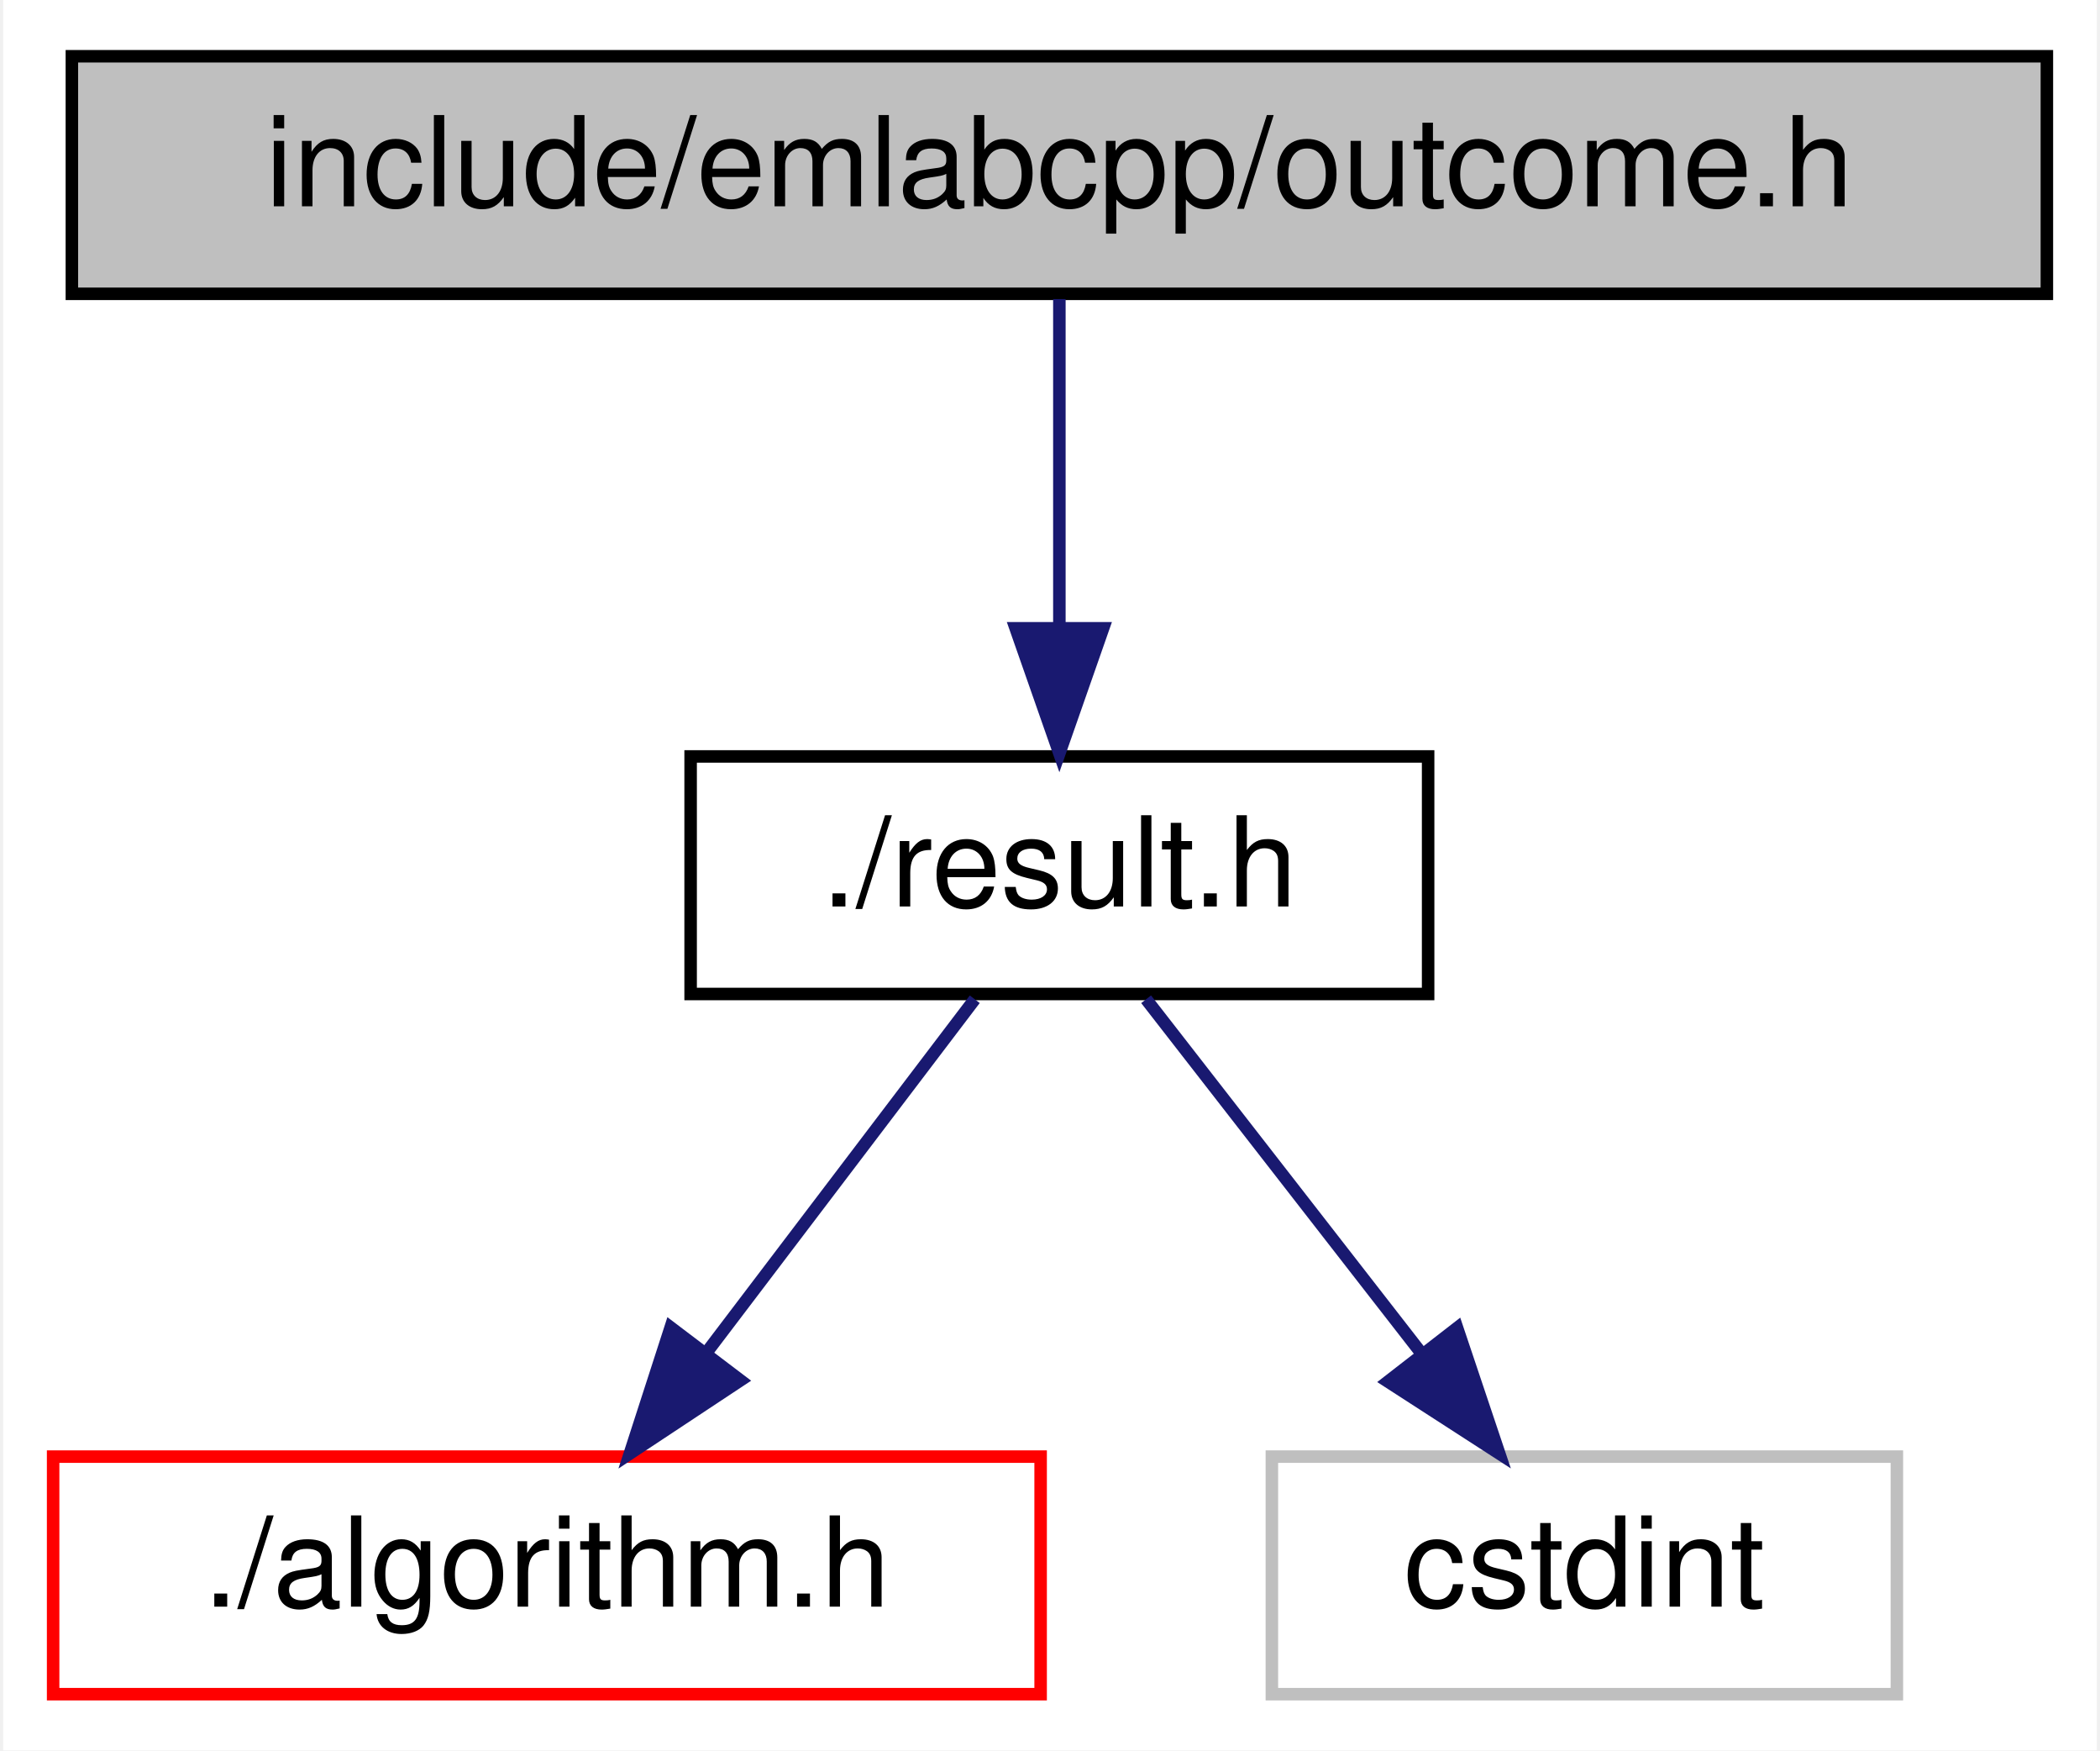
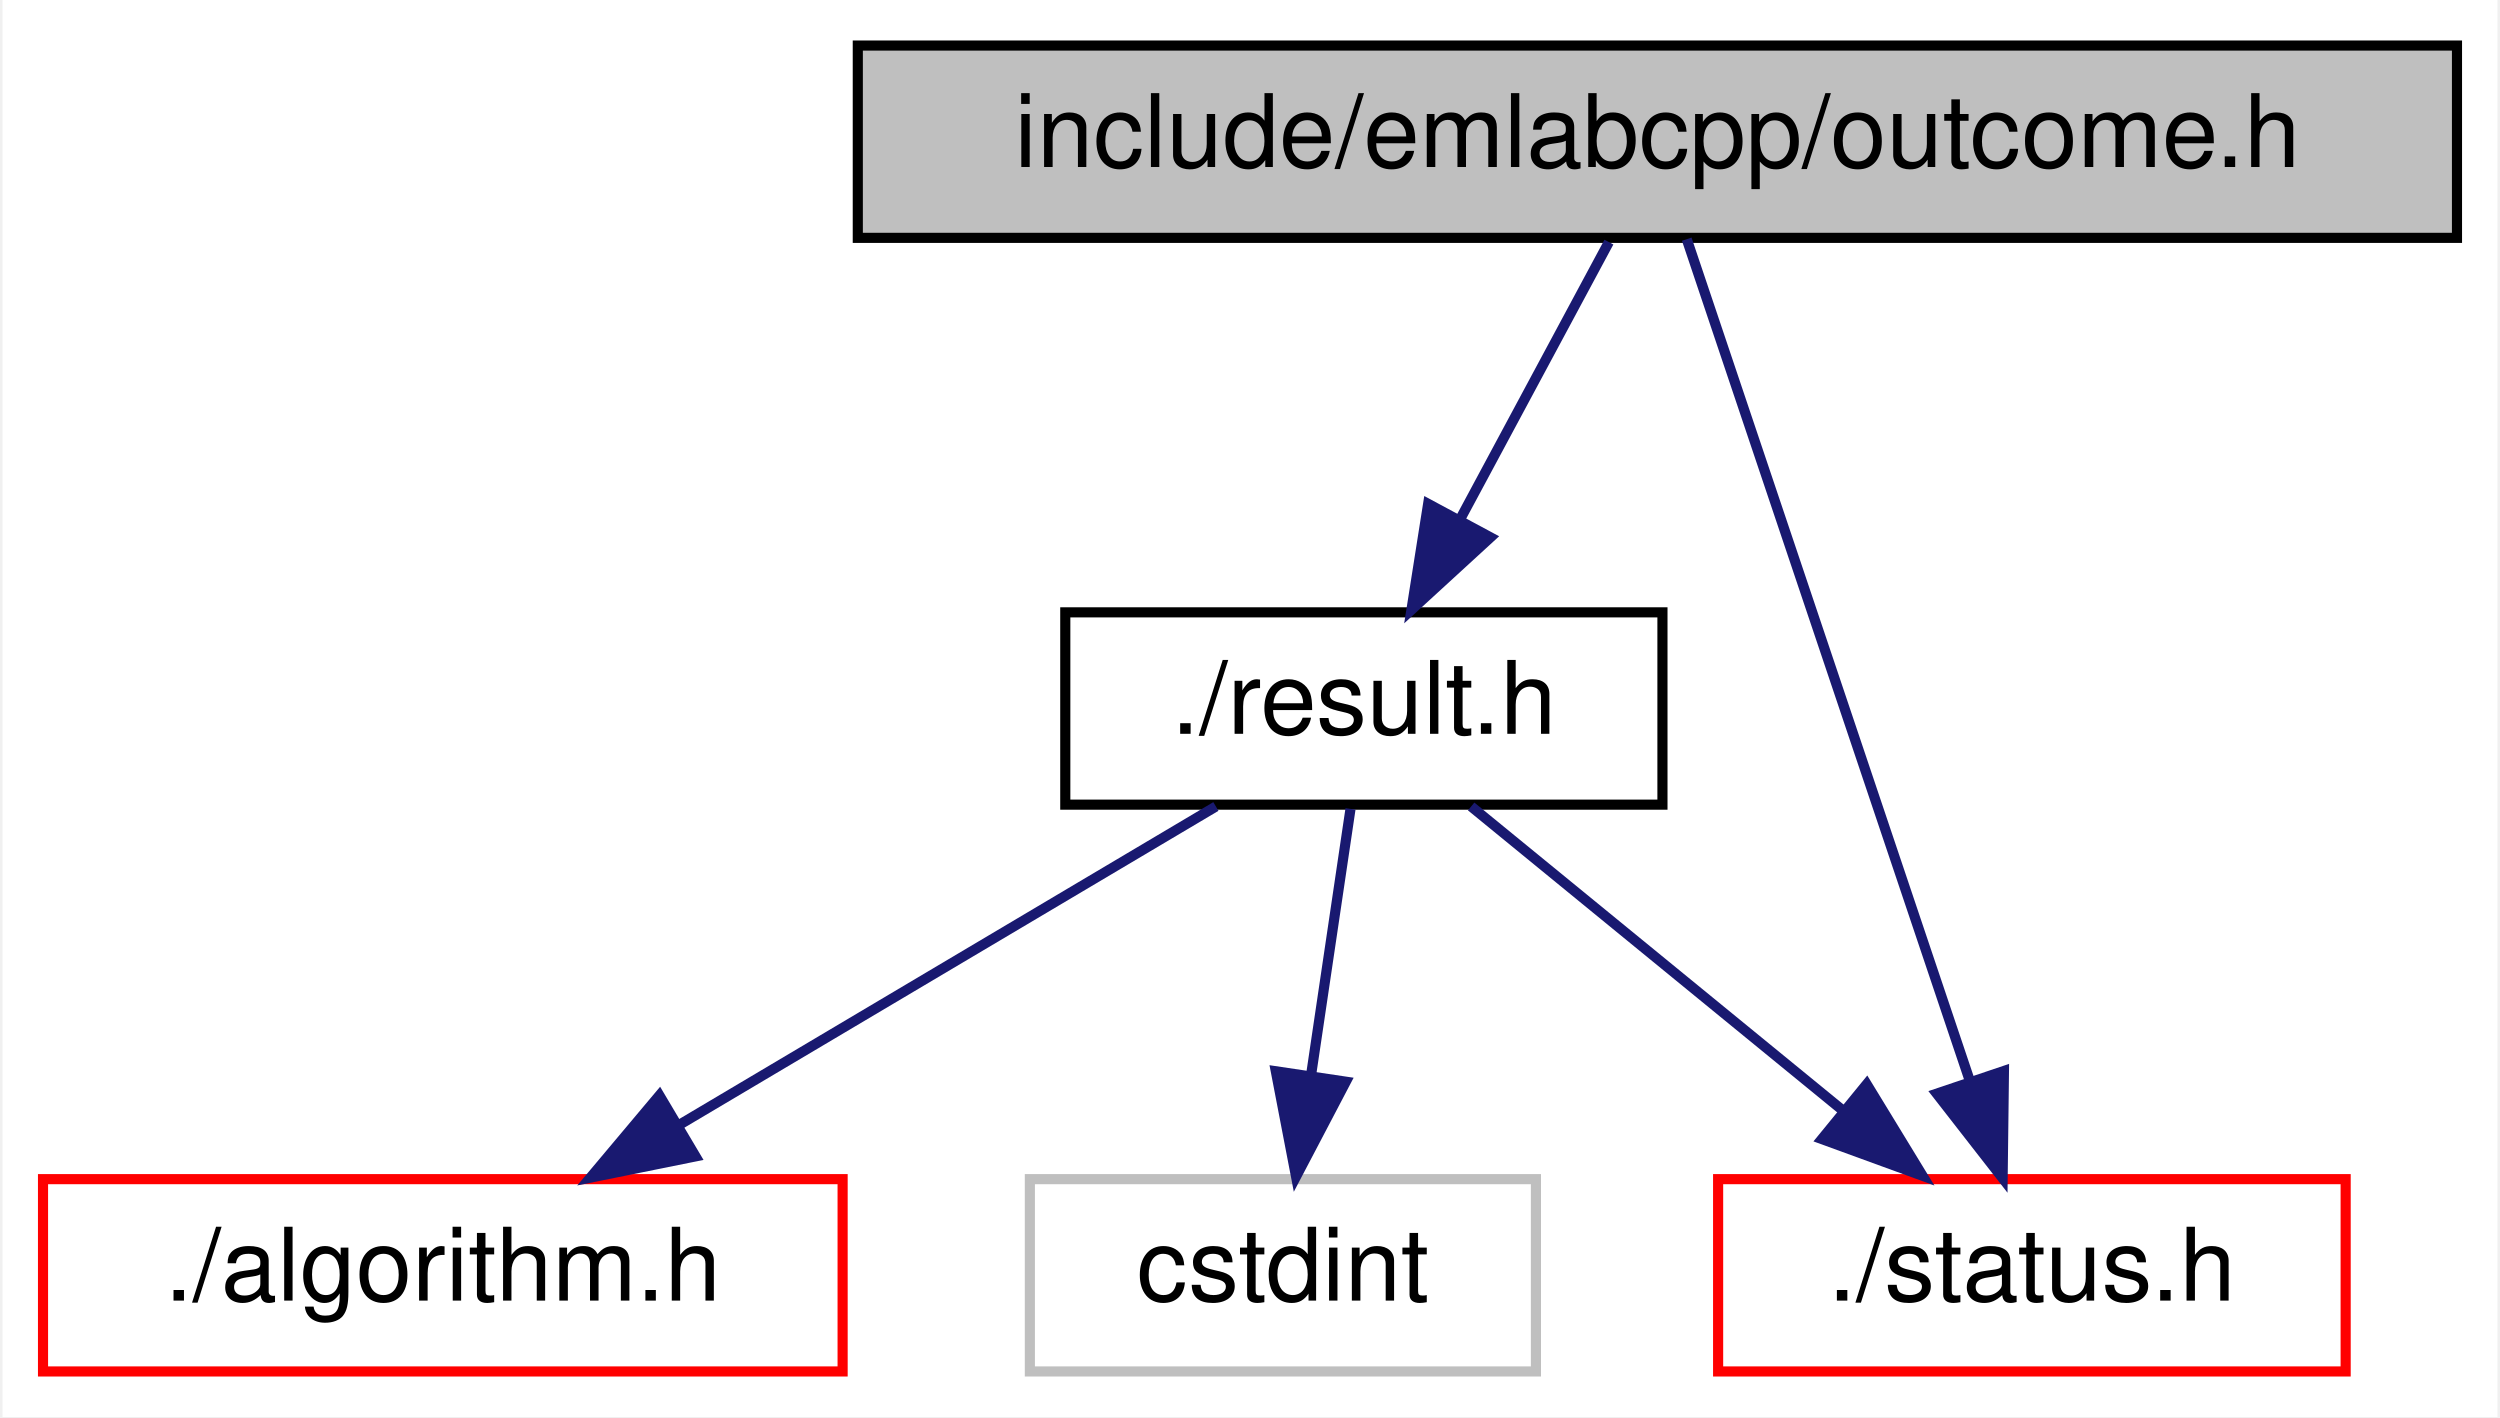
- <svg xmlns="http://www.w3.org/2000/svg" xmlns:xlink="http://www.w3.org/1999/xlink" width="168pt" height="140pt" viewBox="0.00 0.00 167.50 140.00">
+ <svg xmlns="http://www.w3.org/2000/svg" xmlns:xlink="http://www.w3.org/1999/xlink" width="247pt" height="140pt" viewBox="0.00 0.00 246.50 140.00">
  <g id="graph0" class="graph" transform="scale(1 1) rotate(0) translate(4 136)">
-     <polygon fill="white" stroke="transparent" points="-4,4 -4,-136 163.5,-136 163.5,4 -4,4" />
+     <polygon fill="white" stroke="transparent" points="-4,4 -4,-136 242.5,-136 242.5,4 -4,4" />
    <g id="node1" class="node">
      <g id="a_node1">
        <a xlink:title=" ">
-           <polygon fill="#bfbfbf" stroke="black" points="1.5,-112.5 1.5,-131.5 159.5,-131.5 159.5,-112.5 1.5,-112.5" />
-           <text text-anchor="middle" x="80.5" y="-119.5" font-family="Helvetica,sans-Serif" font-size="10.00">include/emlabcpp/outcome.h</text>
+           <polygon fill="#bfbfbf" stroke="black" points="80.5,-112.5 80.5,-131.5 238.5,-131.5 238.5,-112.5 80.5,-112.5" />
+           <text text-anchor="middle" x="159.5" y="-119.5" font-family="Helvetica,sans-Serif" font-size="10.00">include/emlabcpp/outcome.h</text>
        </a>
      </g>
    </g>
    <g id="node2" class="node">
      <g id="a_node2">
        <a xlink:href="result_8h.html" target="_top" xlink:title=" ">
-           <polygon fill="white" stroke="black" points="51,-56.5 51,-75.5 110,-75.5 110,-56.5 51,-56.5" />
-           <text text-anchor="middle" x="80.5" y="-63.5" font-family="Helvetica,sans-Serif" font-size="10.00">./result.h</text>
+           <polygon fill="white" stroke="black" points="101,-56.5 101,-75.5 160,-75.5 160,-56.5 101,-56.5" />
+           <text text-anchor="middle" x="130.5" y="-63.5" font-family="Helvetica,sans-Serif" font-size="10.00">./result.h</text>
        </a>
      </g>
    </g>
    <g id="edge1" class="edge">
-       <path fill="none" stroke="midnightblue" d="M80.5,-112.08C80.5,-105.01 80.5,-94.86 80.5,-85.99" />
-       <polygon fill="midnightblue" stroke="midnightblue" points="84,-85.75 80.5,-75.75 77,-85.75 84,-85.75" />
+       <path fill="none" stroke="midnightblue" d="M154.71,-112.08C150.74,-104.69 144.97,-93.95 140.07,-84.81" />
+       <polygon fill="midnightblue" stroke="midnightblue" points="143.01,-82.91 135.2,-75.75 136.85,-86.22 143.01,-82.91" />
+     </g>
+     <g id="node4" class="node">
+       <g id="a_node4">
+         <a xlink:href="status_8h.html" target="_top" xlink:title=" ">
+           <polygon fill="white" stroke="red" points="165.5,-0.5 165.5,-19.5 227.5,-19.5 227.5,-0.5 165.5,-0.5" />
+           <text text-anchor="middle" x="196.5" y="-7.5" font-family="Helvetica,sans-Serif" font-size="10.00">./status.h</text>
+         </a>
+       </g>
+     </g>
+     <g id="edge5" class="edge">
+       <path fill="none" stroke="midnightblue" d="M162.4,-112.37C168.4,-94.54 182.27,-53.3 190.35,-29.27" />
+       <polygon fill="midnightblue" stroke="midnightblue" points="193.74,-30.19 193.61,-19.59 187.1,-27.95 193.74,-30.19" />
    </g>
    <g id="node3" class="node">
      <g id="a_node3">
        <a xlink:href="algorithm_8h.html" target="_top" xlink:title=" ">
          <polygon fill="white" stroke="red" points="0,-0.5 0,-19.5 79,-19.5 79,-0.5 0,-0.5" />
          <text text-anchor="middle" x="39.5" y="-7.5" font-family="Helvetica,sans-Serif" font-size="10.00">./algorithm.h</text>
        </a>
      </g>
    </g>
    <g id="edge2" class="edge">
-       <path fill="none" stroke="midnightblue" d="M73.73,-56.08C67.94,-48.46 59.44,-37.26 52.36,-27.94" />
-       <polygon fill="midnightblue" stroke="midnightblue" points="54.98,-25.6 46.14,-19.75 49.4,-29.83 54.98,-25.6" />
+       <path fill="none" stroke="midnightblue" d="M115.88,-56.32C101.55,-47.82 79.49,-34.73 62.75,-24.8" />
+       <polygon fill="midnightblue" stroke="midnightblue" points="64.47,-21.75 54.08,-19.65 60.9,-27.77 64.47,-21.75" />
    </g>
-     <g id="node4" class="node">
-       <g id="a_node4">
+     <g id="edge3" class="edge">
+       <path fill="none" stroke="midnightblue" d="M141.1,-56.32C150.96,-48.26 165.85,-36.08 177.72,-26.37" />
+       <polygon fill="midnightblue" stroke="midnightblue" points="180.18,-28.88 185.7,-19.83 175.75,-23.46 180.18,-28.88" />
+     </g>
+     <g id="node5" class="node">
+       <g id="a_node5">
        <a xlink:title=" ">
          <polygon fill="white" stroke="#bfbfbf" points="97.5,-0.5 97.5,-19.5 147.5,-19.5 147.5,-0.5 97.5,-0.5" />
          <text text-anchor="middle" x="122.5" y="-7.5" font-family="Helvetica,sans-Serif" font-size="10.00">cstdint</text>
        </a>
      </g>
    </g>
-     <g id="edge3" class="edge">
-       <path fill="none" stroke="midnightblue" d="M87.44,-56.08C93.43,-48.38 102.25,-37.03 109.55,-27.65" />
-       <polygon fill="midnightblue" stroke="midnightblue" points="112.32,-29.79 115.69,-19.75 106.79,-25.5 112.32,-29.79" />
+     <g id="edge4" class="edge">
+       <path fill="none" stroke="midnightblue" d="M129.18,-56.08C128.12,-48.93 126.59,-38.64 125.27,-29.69" />
+       <polygon fill="midnightblue" stroke="midnightblue" points="128.72,-29.13 123.8,-19.75 121.8,-30.16 128.72,-29.13" />
    </g>
  </g>
</svg>
